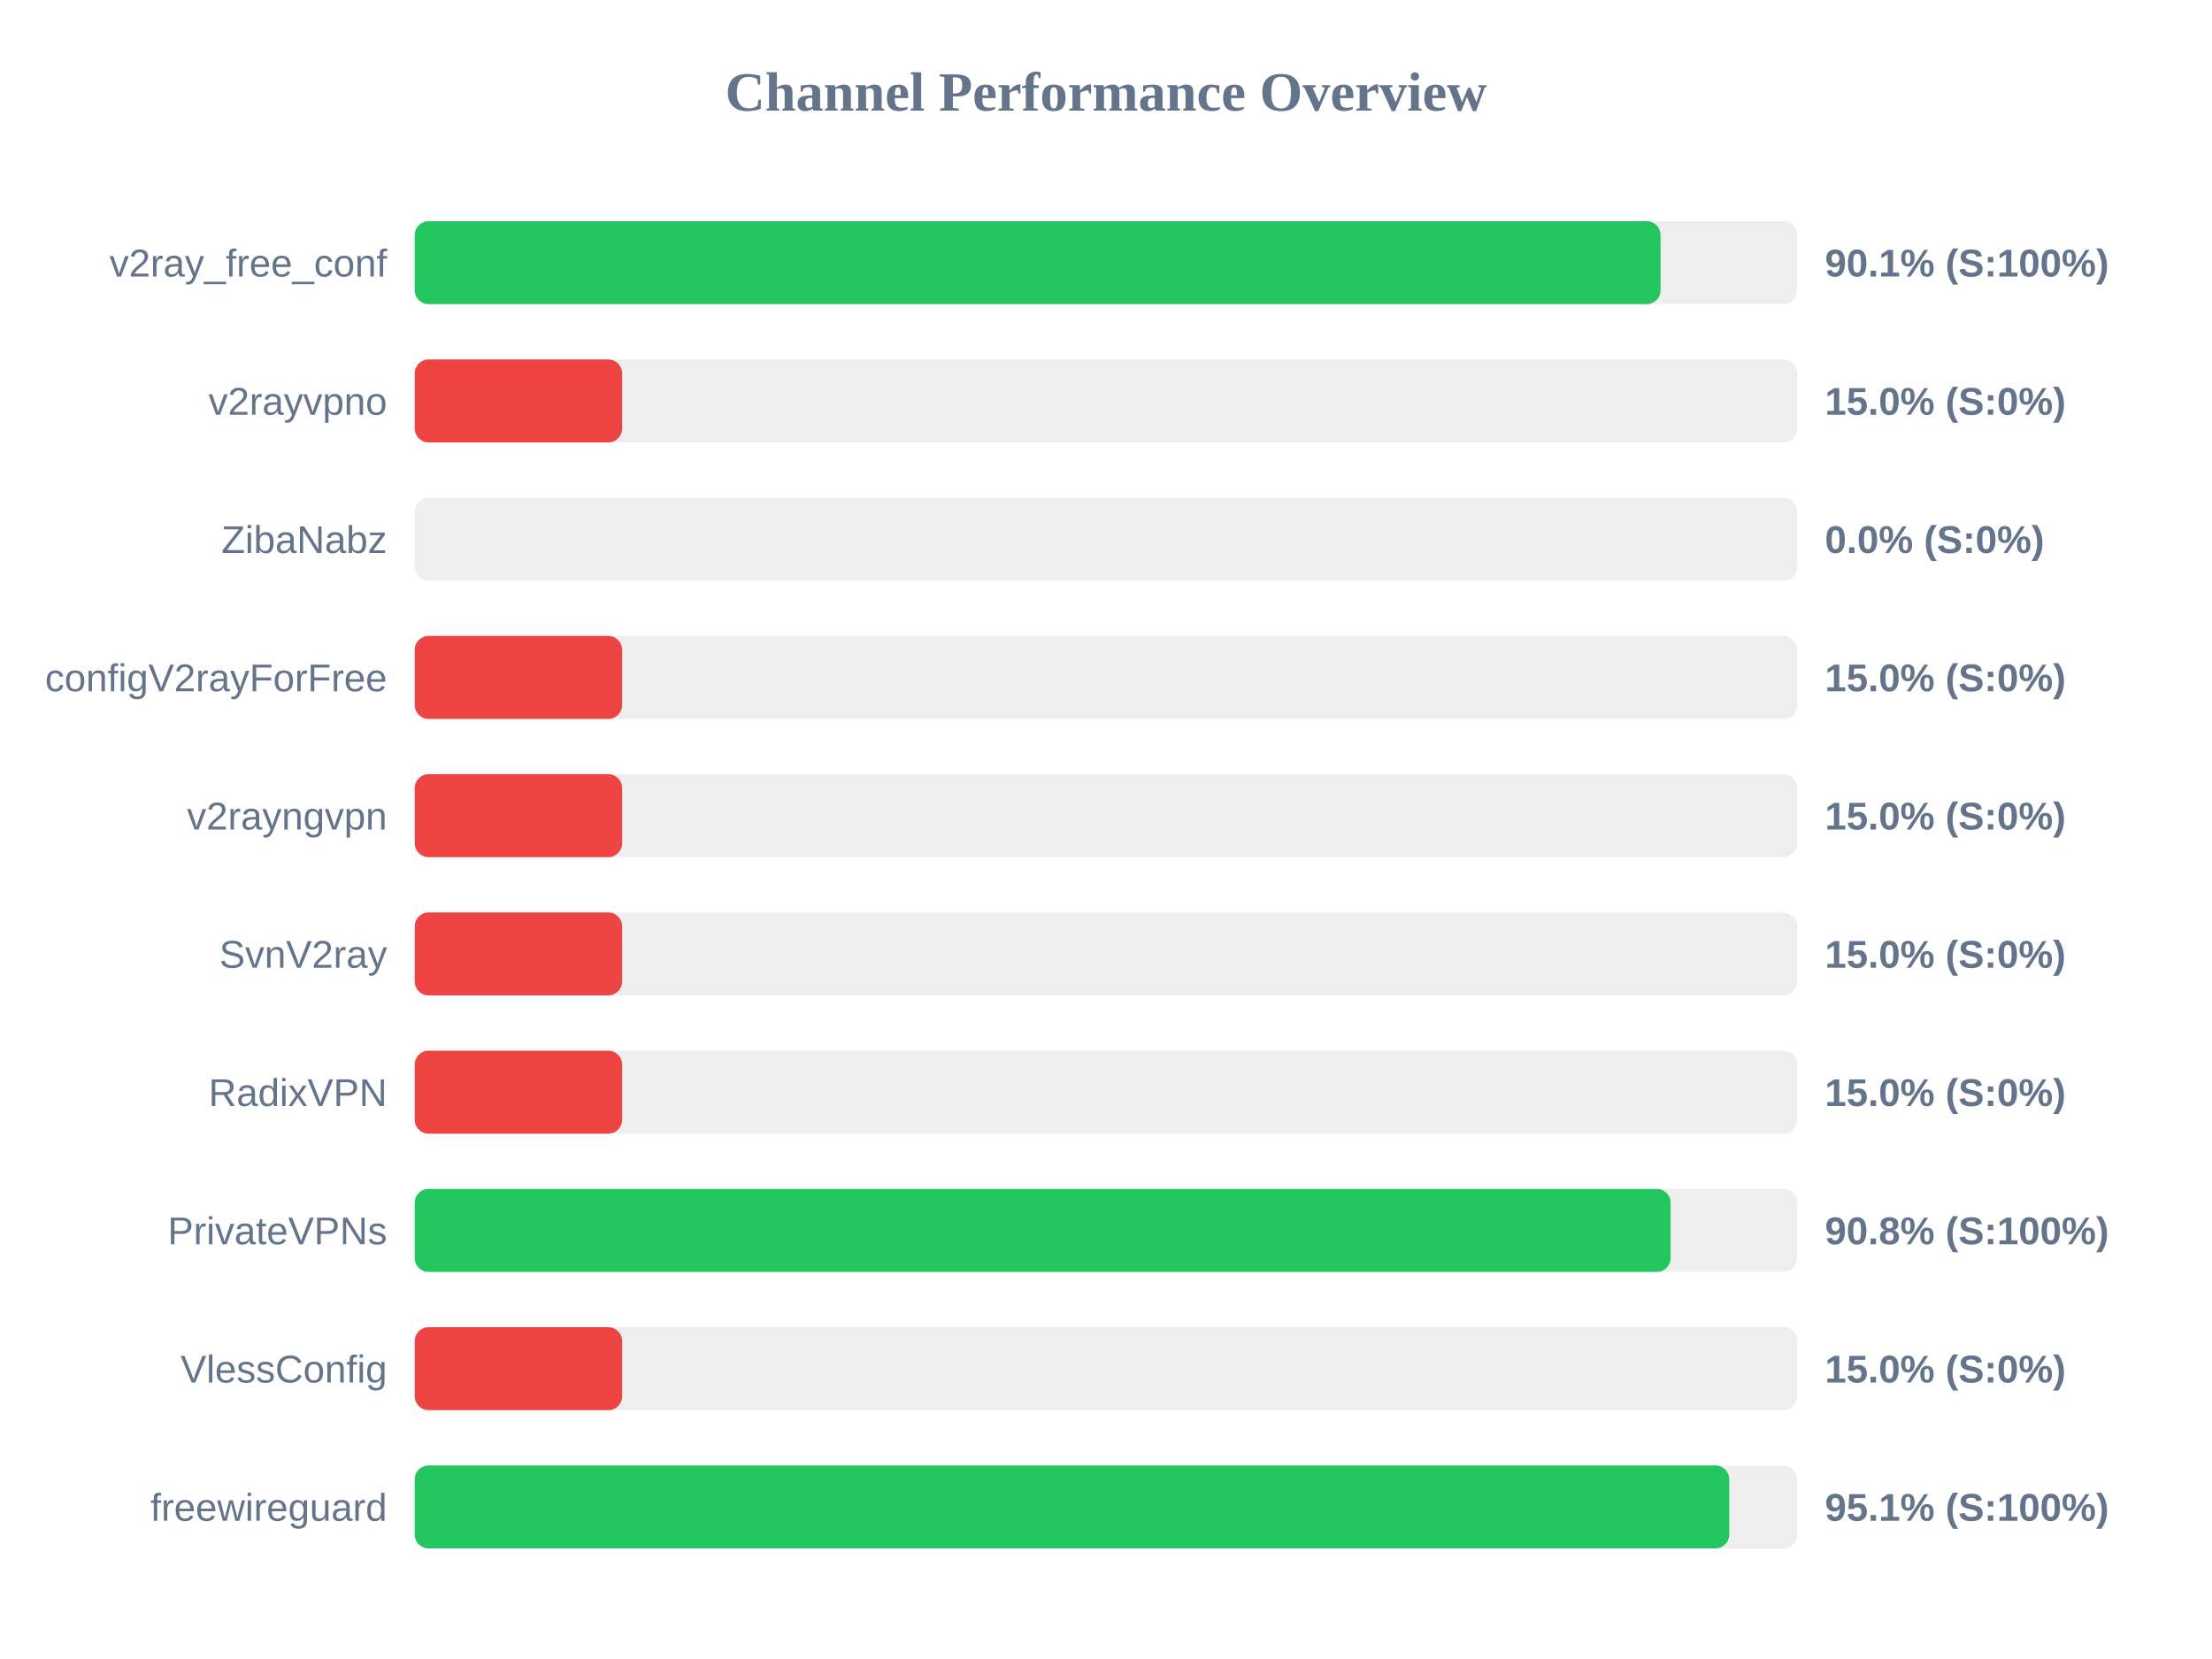
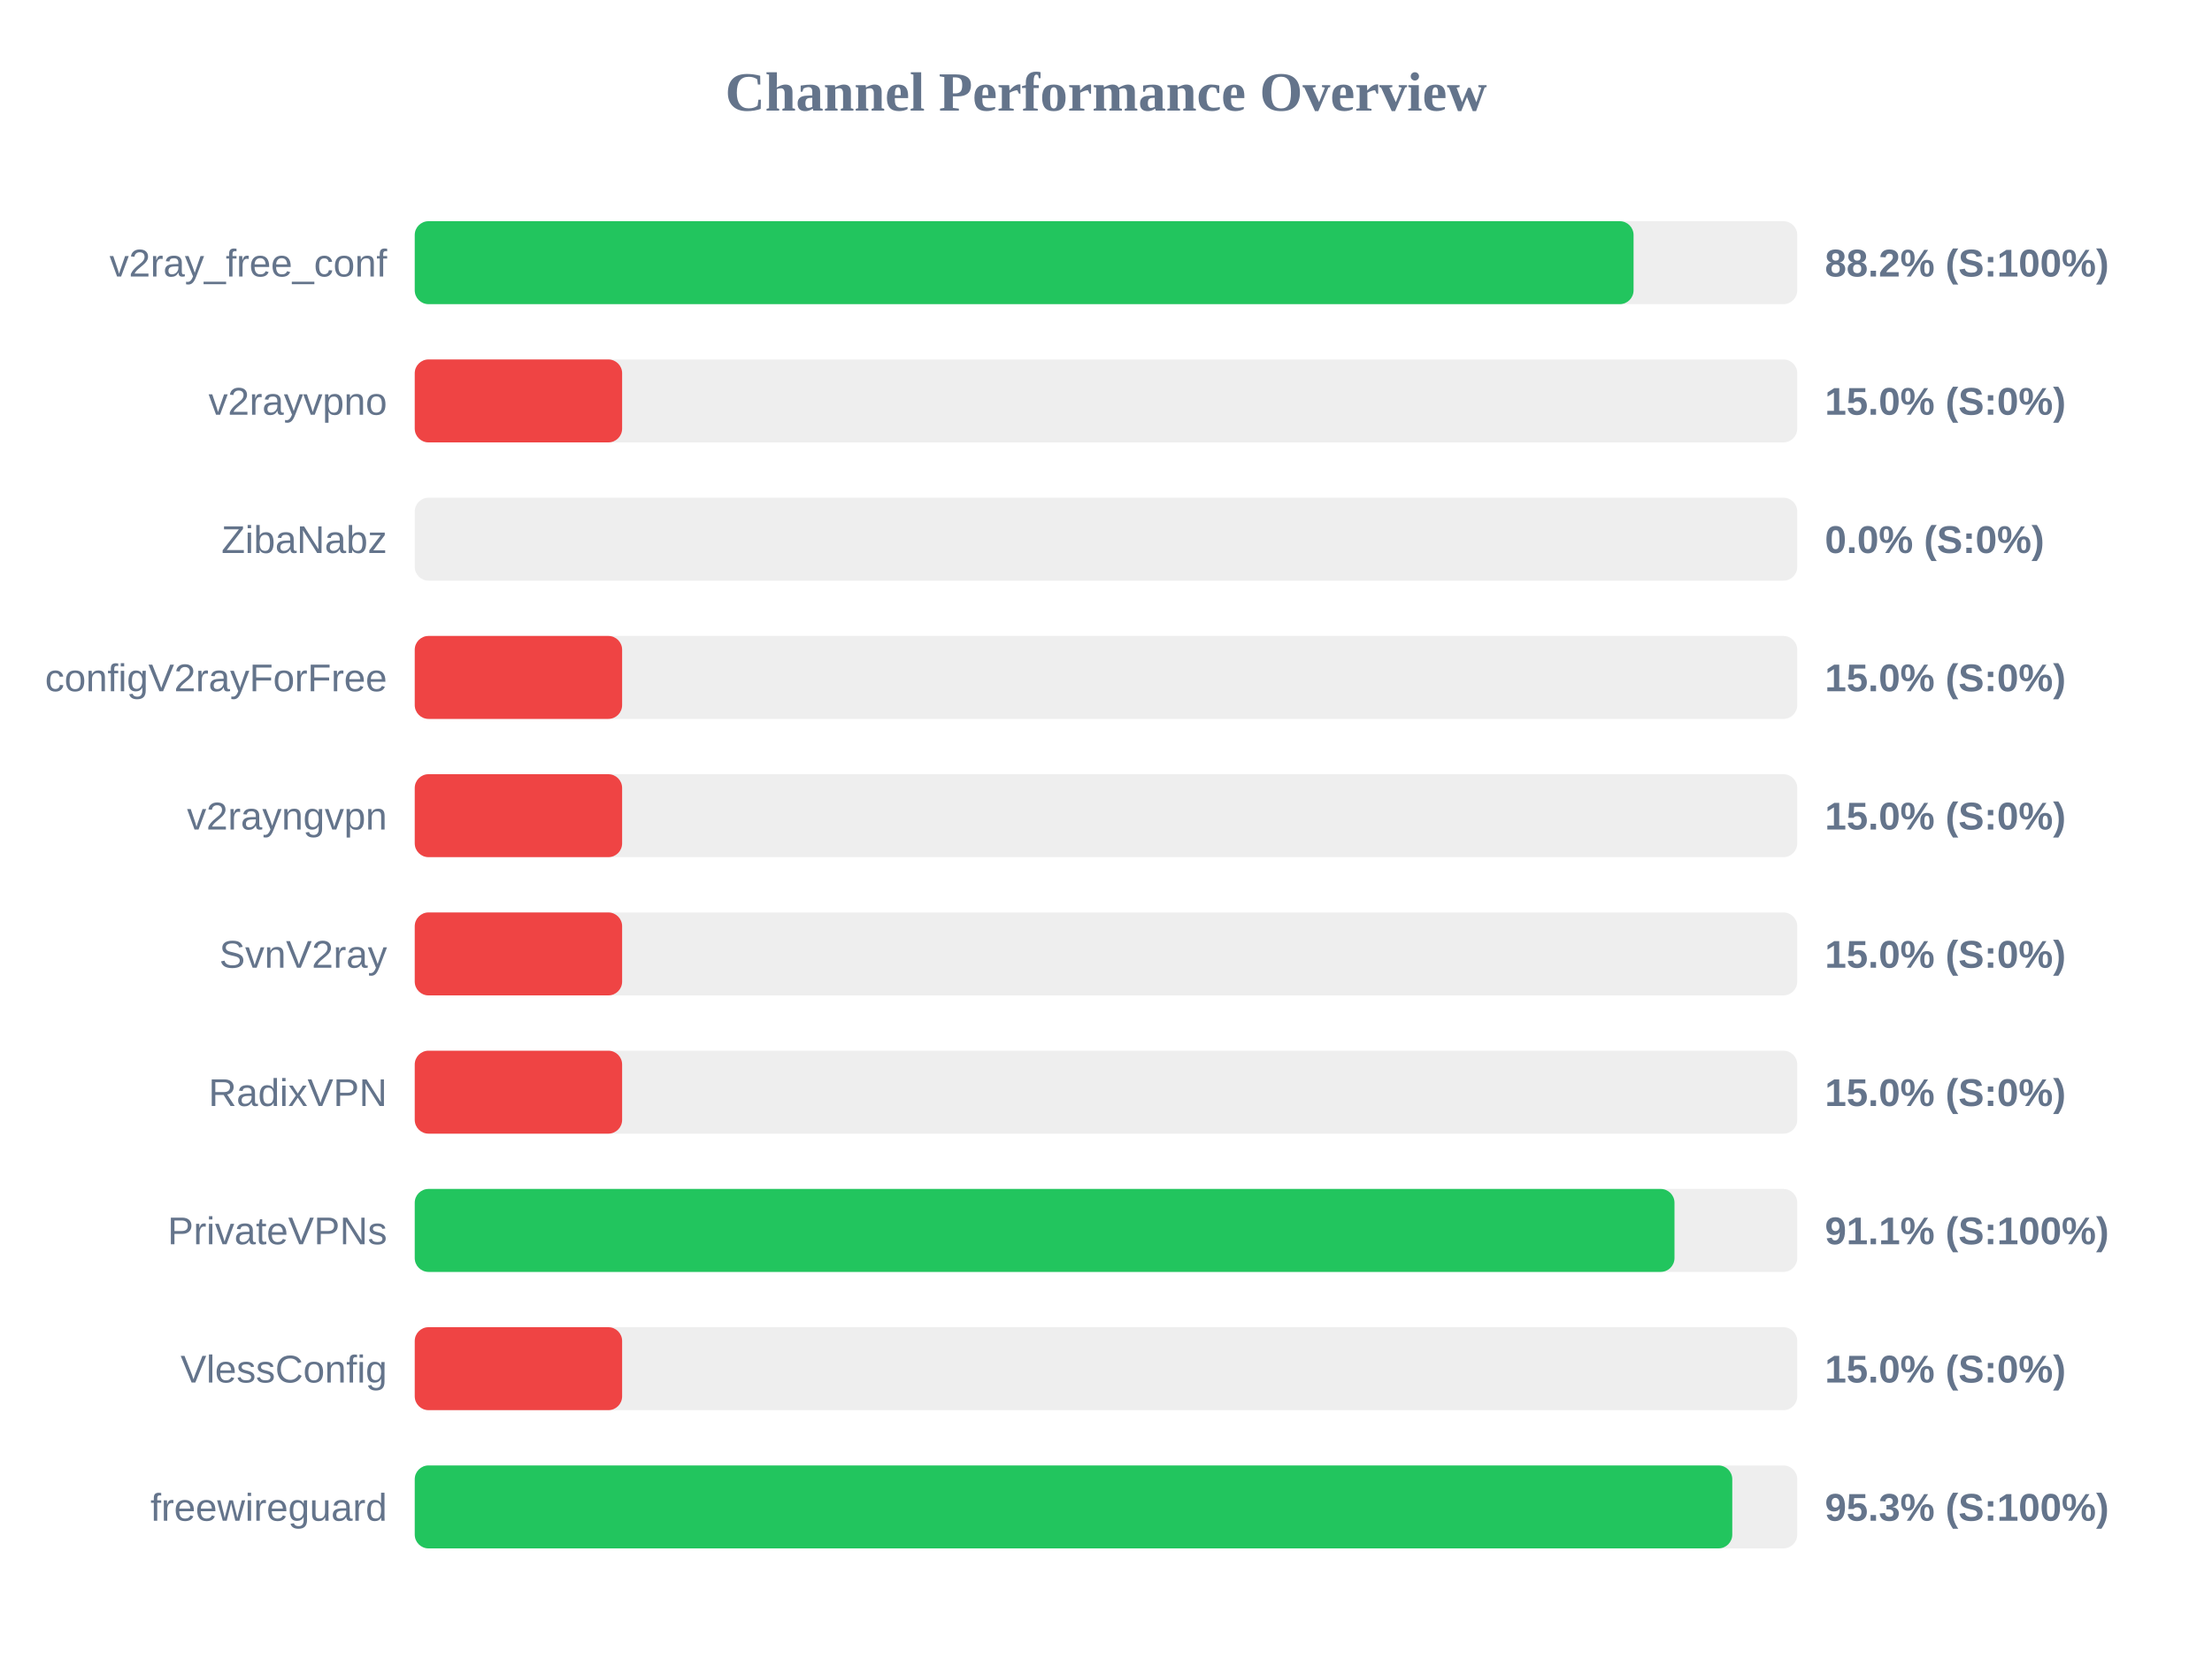
<svg xmlns="http://www.w3.org/2000/svg" width="800" height="600" version="1.1">
  <style>
        .row { font: 14px Arial; fill: #64748b; }
        .score { font: bold 14px Arial; fill: #64748b; }
    </style>
  <text x="400" y="40" text-anchor="middle" font-size="20px" font-weight="bold" fill="#64748b">Channel Performance Overview</text>
  <rect x="150" y="80" width="500" height="30" fill="#eee" rx="5" />
-   <rect x="150" y="80" width="450.55" height="30" fill="#22c55e" rx="5" />
+   <rect x="150" y="80" width="440.8" height="30" fill="#22c55e" rx="5" />
  <text x="140" y="100" text-anchor="end" class="row">v2ray_free_conf</text>
-   <text x="660" y="100" text-anchor="start" class="score">90.1% (S:100%)</text>
+   <text x="660" y="100" text-anchor="start" class="score">88.2% (S:100%)</text>
  <rect x="150" y="130" width="500" height="30" fill="#eee" rx="5" />
  <rect x="150" y="130" width="75.0" height="30" fill="#ef4444" rx="5" />
  <text x="140" y="150" text-anchor="end" class="row">v2rayvpno</text>
  <text x="660" y="150" text-anchor="start" class="score">15.0% (S:0%)</text>
  <rect x="150" y="180" width="500" height="30" fill="#eee" rx="5" />
  <rect x="150" y="180" width="0.0" height="30" fill="#ef4444" rx="5" />
  <text x="140" y="200" text-anchor="end" class="row">ZibaNabz</text>
  <text x="660" y="200" text-anchor="start" class="score">0.0% (S:0%)</text>
  <rect x="150" y="230" width="500" height="30" fill="#eee" rx="5" />
  <rect x="150" y="230" width="75.0" height="30" fill="#ef4444" rx="5" />
  <text x="140" y="250" text-anchor="end" class="row">configV2rayForFree</text>
  <text x="660" y="250" text-anchor="start" class="score">15.0% (S:0%)</text>
  <rect x="150" y="280" width="500" height="30" fill="#eee" rx="5" />
  <rect x="150" y="280" width="75.0" height="30" fill="#ef4444" rx="5" />
  <text x="140" y="300" text-anchor="end" class="row">v2rayngvpn</text>
  <text x="660" y="300" text-anchor="start" class="score">15.0% (S:0%)</text>
  <rect x="150" y="330" width="500" height="30" fill="#eee" rx="5" />
  <rect x="150" y="330" width="75.0" height="30" fill="#ef4444" rx="5" />
  <text x="140" y="350" text-anchor="end" class="row">SvnV2ray</text>
  <text x="660" y="350" text-anchor="start" class="score">15.0% (S:0%)</text>
  <rect x="150" y="380" width="500" height="30" fill="#eee" rx="5" />
  <rect x="150" y="380" width="75.0" height="30" fill="#ef4444" rx="5" />
  <text x="140" y="400" text-anchor="end" class="row">RadixVPN</text>
  <text x="660" y="400" text-anchor="start" class="score">15.0% (S:0%)</text>
  <rect x="150" y="430" width="500" height="30" fill="#eee" rx="5" />
-   <rect x="150" y="430" width="454.2" height="30" fill="#22c55e" rx="5" />
+   <rect x="150" y="430" width="455.6" height="30" fill="#22c55e" rx="5" />
  <text x="140" y="450" text-anchor="end" class="row">PrivateVPNs</text>
-   <text x="660" y="450" text-anchor="start" class="score">90.8% (S:100%)</text>
+   <text x="660" y="450" text-anchor="start" class="score">91.1% (S:100%)</text>
  <rect x="150" y="480" width="500" height="30" fill="#eee" rx="5" />
  <rect x="150" y="480" width="75.0" height="30" fill="#ef4444" rx="5" />
  <text x="140" y="500" text-anchor="end" class="row">VlessConfig</text>
  <text x="660" y="500" text-anchor="start" class="score">15.0% (S:0%)</text>
  <rect x="150" y="530" width="500" height="30" fill="#eee" rx="5" />
-   <rect x="150" y="530" width="475.4" height="30" fill="#22c55e" rx="5" />
+   <rect x="150" y="530" width="476.5" height="30" fill="#22c55e" rx="5" />
  <text x="140" y="550" text-anchor="end" class="row">freewireguard</text>
-   <text x="660" y="550" text-anchor="start" class="score">95.1% (S:100%)</text>
+   <text x="660" y="550" text-anchor="start" class="score">95.3% (S:100%)</text>
</svg>
